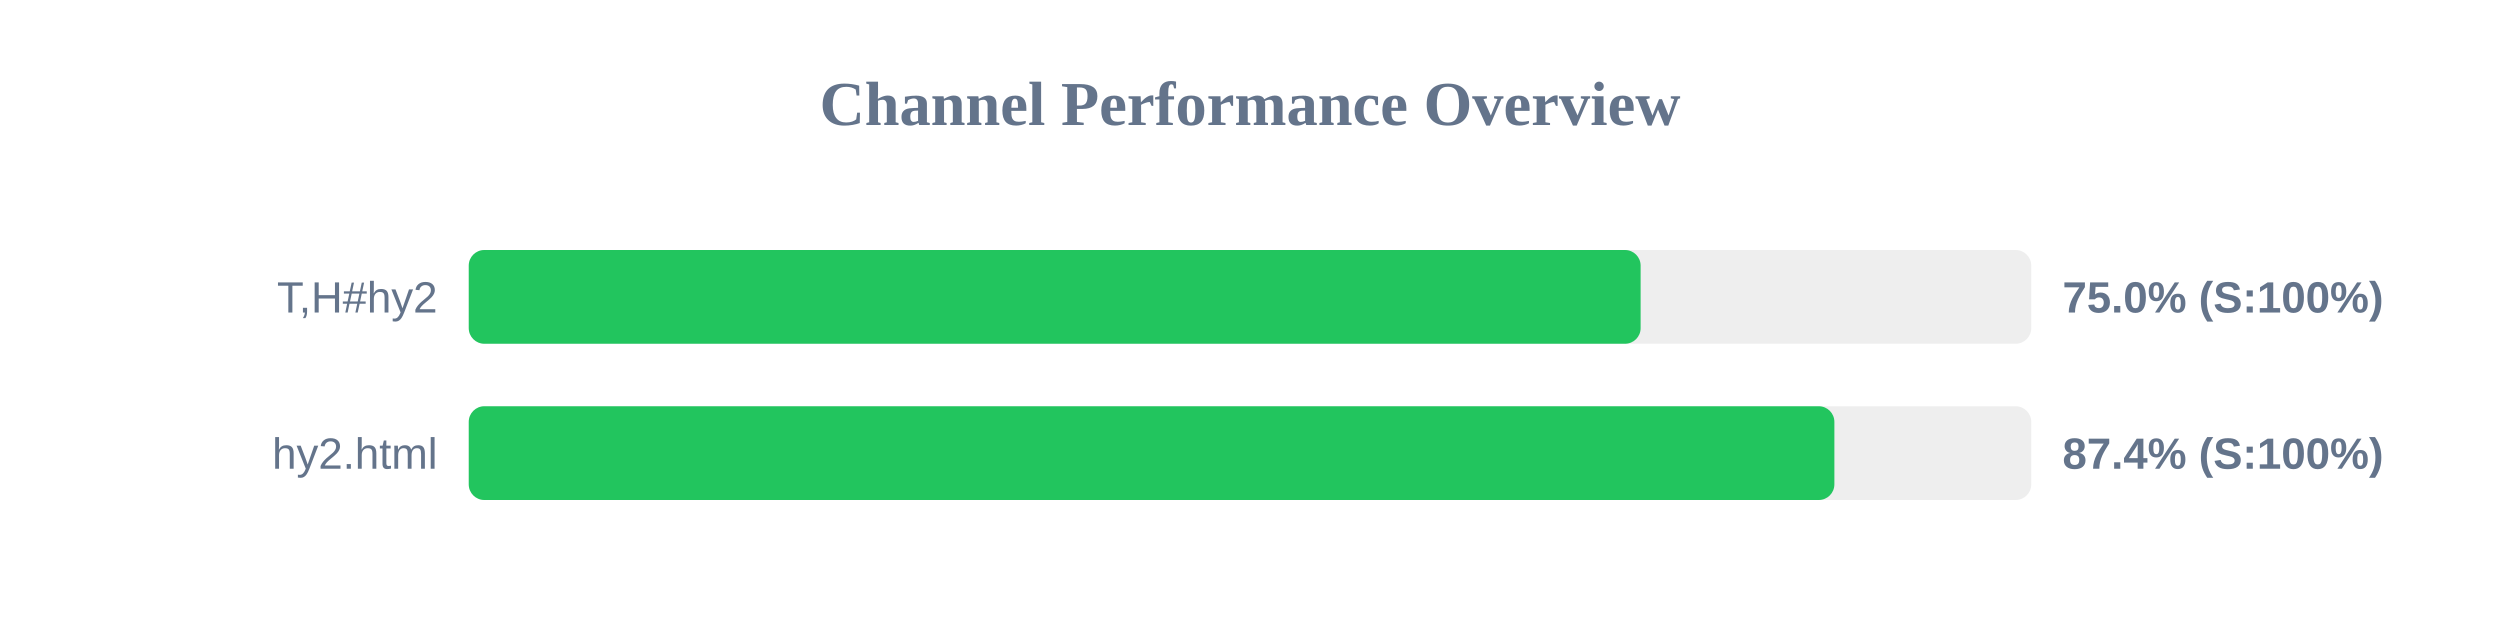
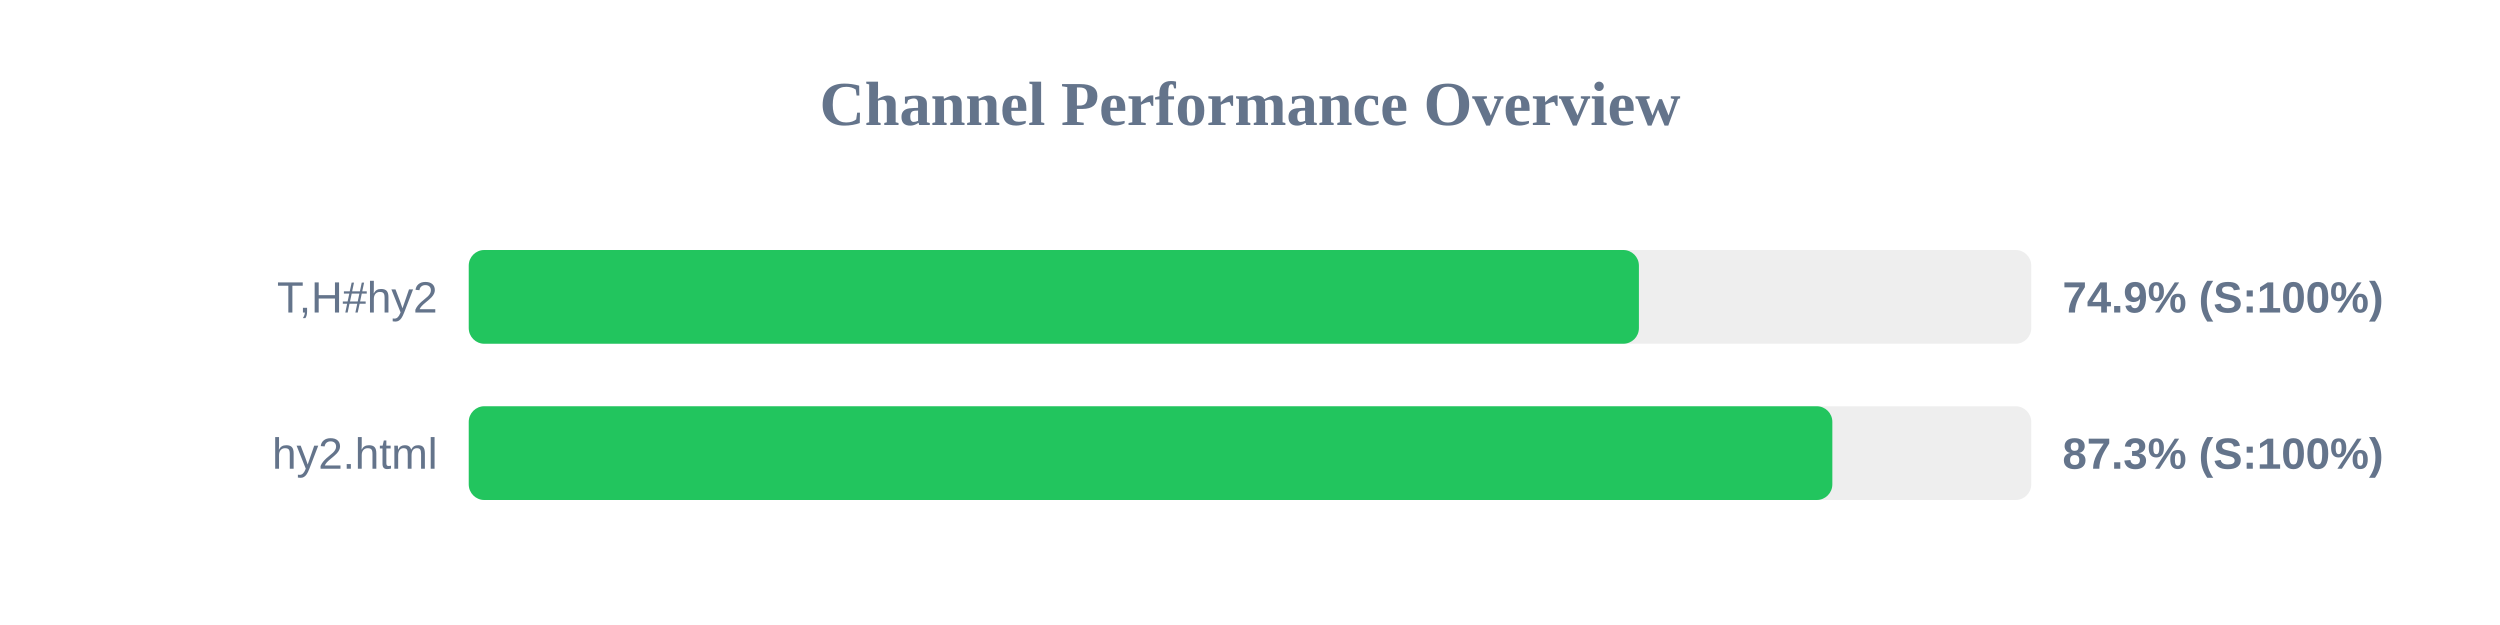
<svg xmlns="http://www.w3.org/2000/svg" width="800" height="200" version="1.1">
  <style>
        .row { font: 14px Arial; fill: #64748b; }
        .score { font: bold 14px Arial; fill: #64748b; }
    </style>
  <text x="400" y="40" text-anchor="middle" font-size="20px" font-weight="bold" fill="#64748b">Channel Performance Overview</text>
  <rect x="150" y="80" width="500" height="30" fill="#eee" rx="5" />
-   <rect x="150" y="80" width="375.0" height="30" fill="#22c55e" rx="5" />
+   <rect x="150" y="80" width="374.45" height="30" fill="#22c55e" rx="5" />
  <text x="140" y="100" text-anchor="end" class="row">T,H#hy2</text>
-   <text x="660" y="100" text-anchor="start" class="score">75.0% (S:100%)</text>
+   <text x="660" y="100" text-anchor="start" class="score">74.9% (S:100%)</text>
  <rect x="150" y="130" width="500" height="30" fill="#eee" rx="5" />
-   <rect x="150" y="130" width="437.0" height="30" fill="#22c55e" rx="5" />
+   <rect x="150" y="130" width="436.35" height="30" fill="#22c55e" rx="5" />
  <text x="140" y="150" text-anchor="end" class="row">hy2.html</text>
-   <text x="660" y="150" text-anchor="start" class="score">87.4% (S:100%)</text>
+   <text x="660" y="150" text-anchor="start" class="score">87.3% (S:100%)</text>
</svg>
